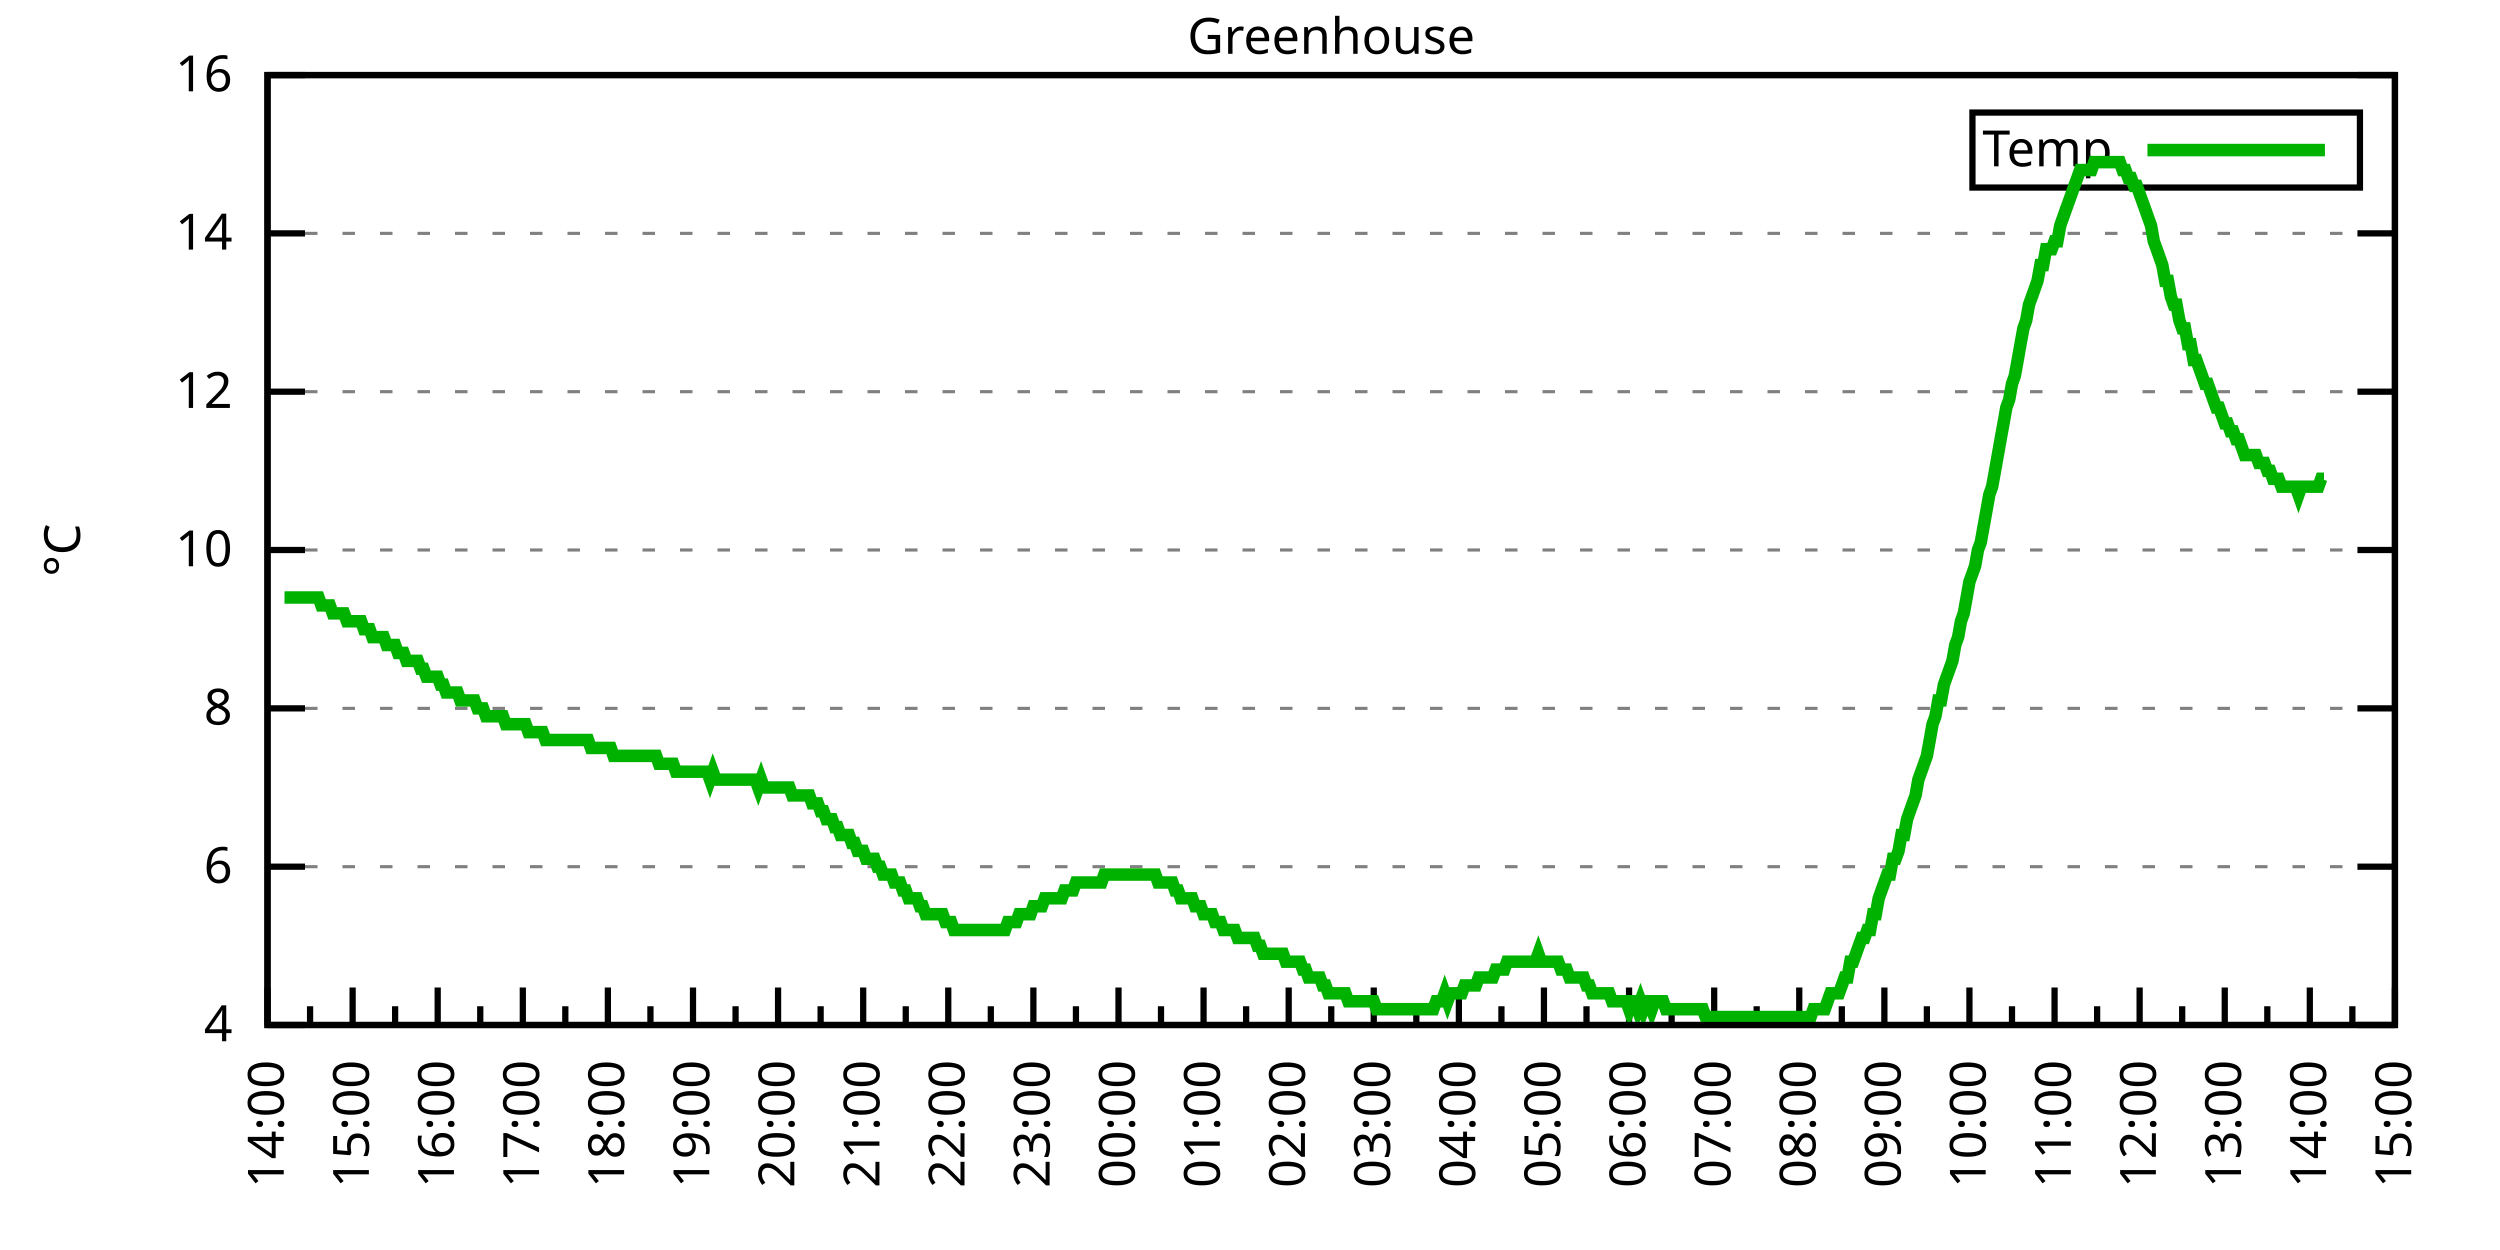
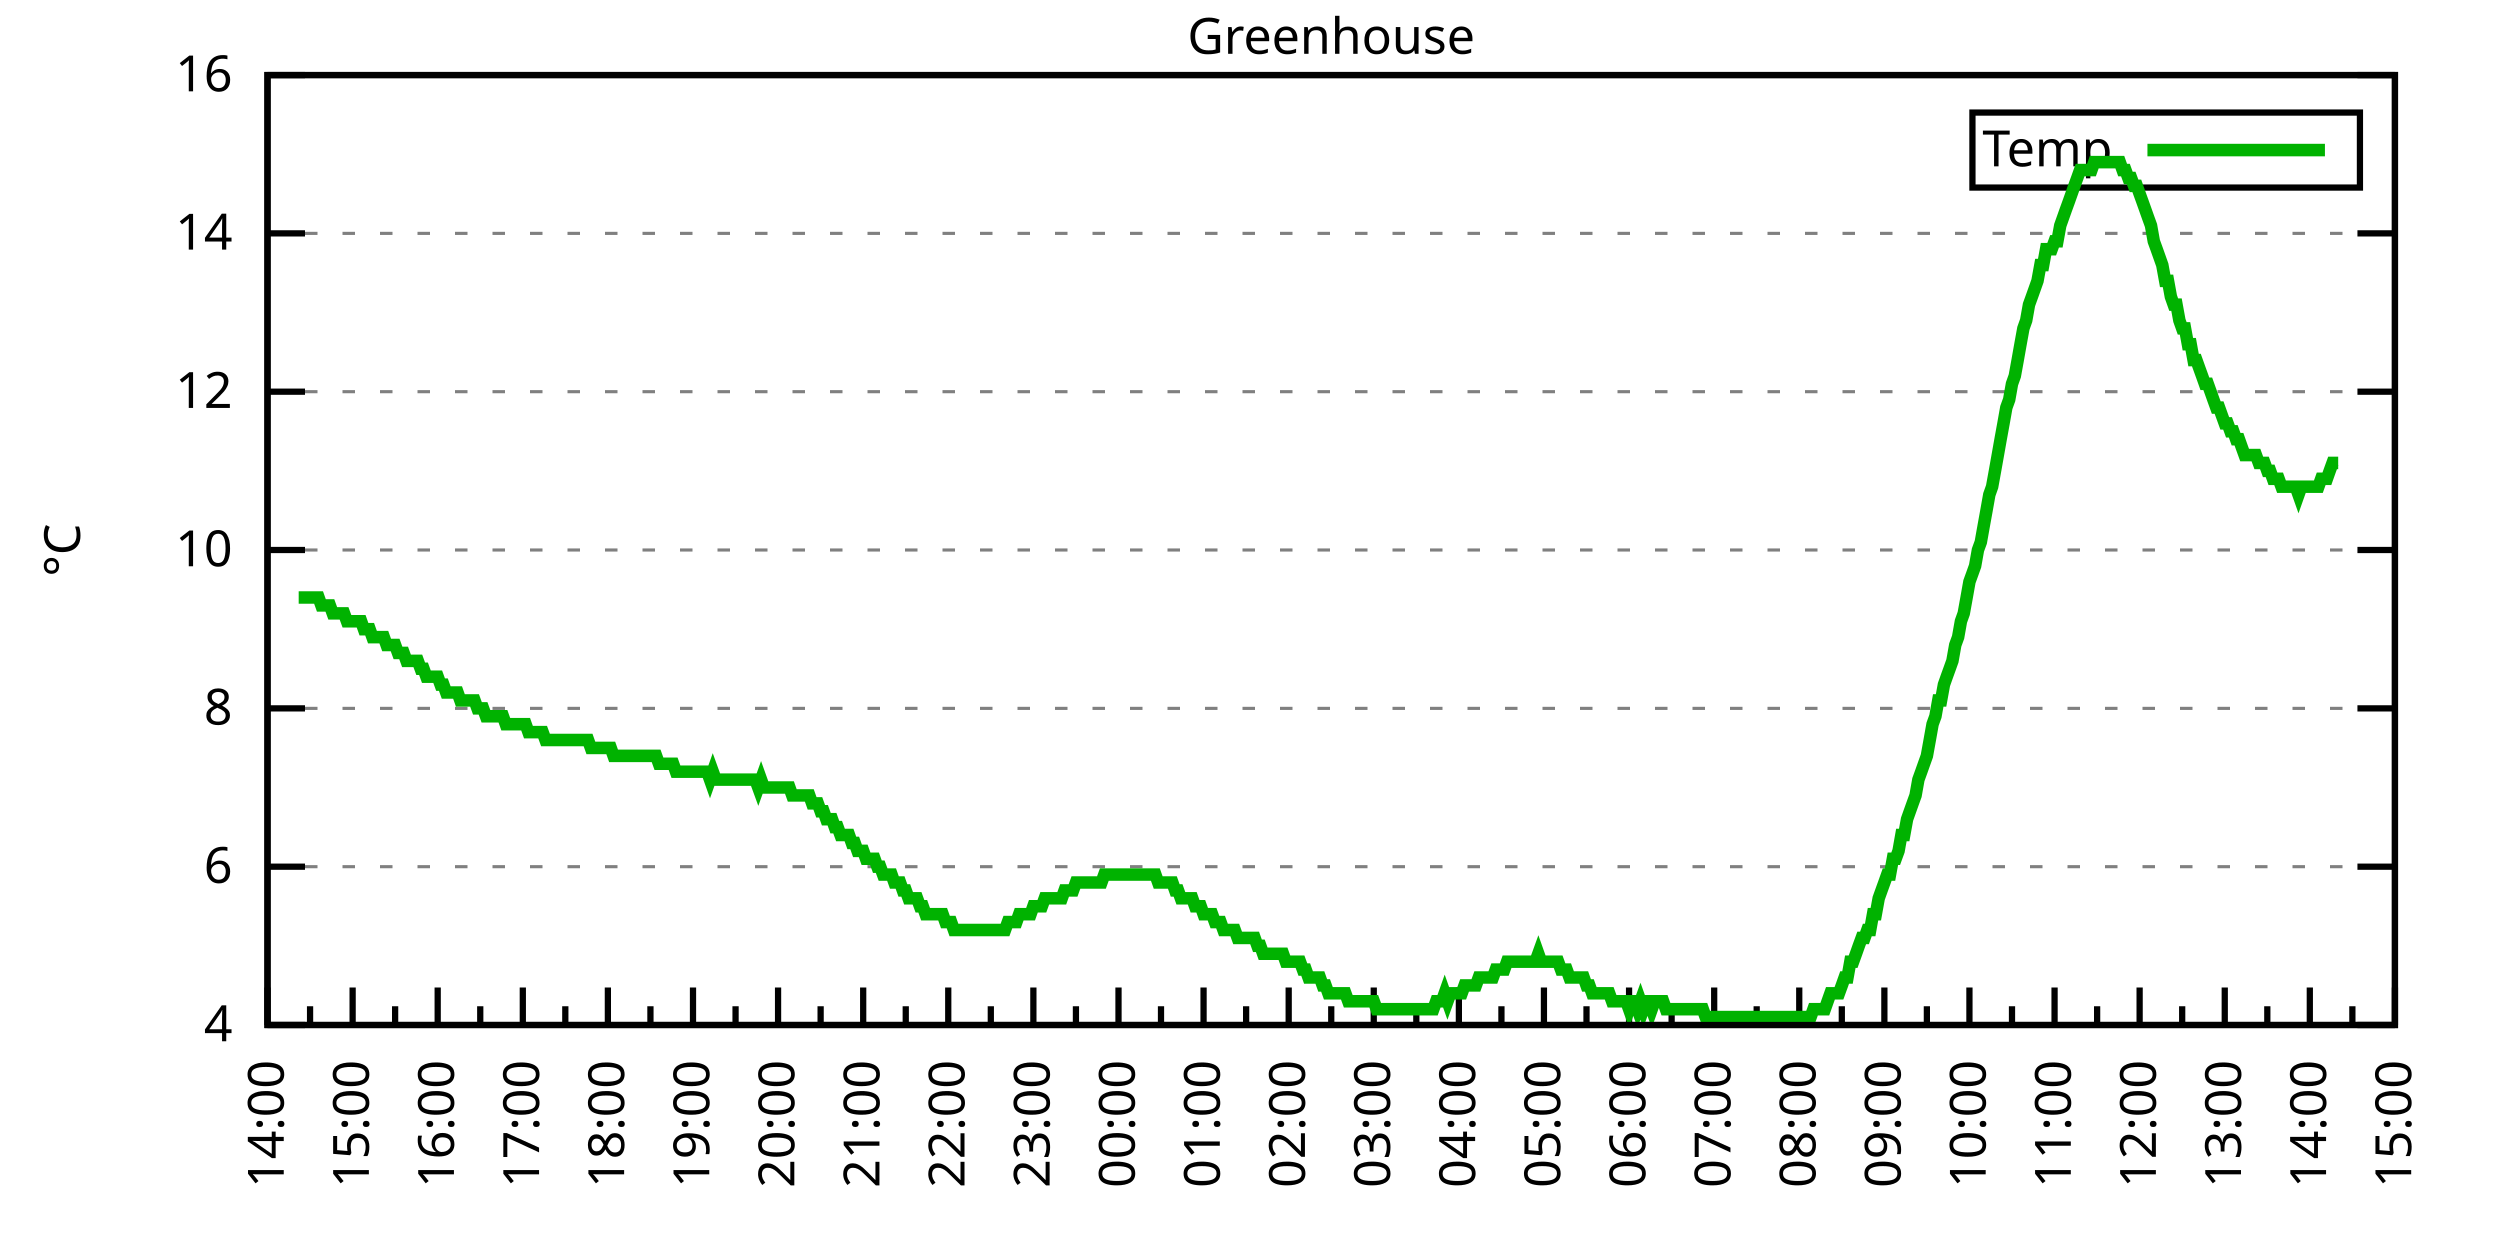
<svg xmlns="http://www.w3.org/2000/svg" xmlns:xlink="http://www.w3.org/1999/xlink" width="400" height="200" viewBox="0 0 400 200">
  <g id="gnuplot_canvas">
    <rect x="0" y="0" width="400" height="200" fill="none" />
    <defs>
      <circle id="gpDot" r="0.5" stroke-width="0.5" stroke="currentColor" />
      <path id="gpPt0" stroke-width="0.333" stroke="currentColor" d="M-1,0 h2 M0,-1 v2" />
      <path id="gpPt1" stroke-width="0.333" stroke="currentColor" d="M-1,-1 L1,1 M1,-1 L-1,1" />
      <path id="gpPt2" stroke-width="0.333" stroke="currentColor" d="M-1,0 L1,0 M0,-1 L0,1 M-1,-1 L1,1 M-1,1 L1,-1" />
      <rect id="gpPt3" stroke-width="0.333" stroke="currentColor" x="-1" y="-1" width="2" height="2" />
      <rect id="gpPt4" stroke-width="0.333" stroke="currentColor" fill="currentColor" x="-1" y="-1" width="2" height="2" />
      <circle id="gpPt5" stroke-width="0.333" stroke="currentColor" cx="0" cy="0" r="1" />
      <use xlink:href="#gpPt5" id="gpPt6" fill="currentColor" stroke="none" />
      <path id="gpPt7" stroke-width="0.333" stroke="currentColor" d="M0,-1.33 L-1.33,0.67 L1.33,0.67 z" />
      <use xlink:href="#gpPt7" id="gpPt8" fill="currentColor" stroke="none" />
      <use xlink:href="#gpPt7" id="gpPt9" stroke="currentColor" transform="rotate(180)" />
      <use xlink:href="#gpPt9" id="gpPt10" fill="currentColor" stroke="none" />
      <use xlink:href="#gpPt3" id="gpPt11" stroke="currentColor" transform="rotate(45)" />
      <use xlink:href="#gpPt11" id="gpPt12" fill="currentColor" stroke="none" />
      <path id="gpPt13" stroke-width="0.333" stroke="currentColor" d="M0,1.330 L1.265,0.411 L0.782,-1.067 L-0.782,-1.076 L-1.265,0.411 z" />
      <use xlink:href="#gpPt13" id="gpPt14" fill="currentColor" stroke="none" />
      <filter id="textbox" filterUnits="objectBoundingBox" x="0" y="0" height="1" width="1">
        <feFlood flood-color="white" flood-opacity="1" result="bgnd" />
        <feComposite in="SourceGraphic" in2="bgnd" operator="atop" />
      </filter>
      <filter id="greybox" filterUnits="objectBoundingBox" x="0" y="0" height="1" width="1">
        <feFlood flood-color="lightgrey" flood-opacity="1" result="grey" />
        <feComposite in="SourceGraphic" in2="grey" operator="atop" />
      </filter>
    </defs>
    <g fill="none" color="white" stroke="currentColor" stroke-width="1.00" stroke-linecap="butt" stroke-linejoin="miter">
</g>
    <g fill="none" color="black" stroke="currentColor" stroke-width="1.00" stroke-linecap="butt" stroke-linejoin="miter">
      <g stroke="none" shape-rendering="crispEdges">
        <polygon fill="rgb(255, 255, 255)" points="42.80,164.00 383.18,164.00 383.18,12.02 42.80,12.02 " />
      </g>
    </g>
    <g fill="none" color="black" stroke="currentColor" stroke-width="1.00" stroke-linecap="butt" stroke-linejoin="miter">
</g>
    <g fill="none" color="black" stroke="black" stroke-width="0.50" stroke-linecap="butt" stroke-linejoin="miter">
</g>
    <g fill="none" color="gray" stroke="currentColor" stroke-width="0.50" stroke-linecap="butt" stroke-linejoin="miter">
      <path stroke="gray" stroke-dasharray="2,4" class="gridline" d="M42.80,164.00 L383.19,164.00  " />
    </g>
    <g fill="none" color="gray" stroke="gray" stroke-width="1.00" stroke-linecap="butt" stroke-linejoin="miter">
</g>
    <g fill="none" color="black" stroke="currentColor" stroke-width="1.00" stroke-linecap="butt" stroke-linejoin="miter">
      <path stroke="black" d="M42.80,164.00 L48.80,164.00 M383.19,164.00 L377.19,164.00  " />
      <g transform="translate(37.20,166.60)" stroke="none" fill="black" font-family="Sans" font-size="8.00" text-anchor="end">
        <text>
          <tspan font-family="Sans"> 4</tspan>
        </text>
      </g>
    </g>
    <g fill="none" color="black" stroke="currentColor" stroke-width="1.00" stroke-linecap="butt" stroke-linejoin="miter">
</g>
    <g fill="none" color="black" stroke="black" stroke-width="0.50" stroke-linecap="butt" stroke-linejoin="miter">
</g>
    <g fill="none" color="gray" stroke="currentColor" stroke-width="0.50" stroke-linecap="butt" stroke-linejoin="miter">
      <path stroke="gray" stroke-dasharray="2,4" class="gridline" d="M42.80,138.67 L383.19,138.67  " />
    </g>
    <g fill="none" color="gray" stroke="gray" stroke-width="1.00" stroke-linecap="butt" stroke-linejoin="miter">
</g>
    <g fill="none" color="black" stroke="currentColor" stroke-width="1.00" stroke-linecap="butt" stroke-linejoin="miter">
      <path stroke="black" d="M42.80,138.67 L48.80,138.67 M383.19,138.67 L377.19,138.67  " />
      <g transform="translate(37.20,141.27)" stroke="none" fill="black" font-family="Sans" font-size="8.00" text-anchor="end">
        <text>
          <tspan font-family="Sans"> 6</tspan>
        </text>
      </g>
    </g>
    <g fill="none" color="black" stroke="currentColor" stroke-width="1.00" stroke-linecap="butt" stroke-linejoin="miter">
</g>
    <g fill="none" color="black" stroke="black" stroke-width="0.50" stroke-linecap="butt" stroke-linejoin="miter">
</g>
    <g fill="none" color="gray" stroke="currentColor" stroke-width="0.50" stroke-linecap="butt" stroke-linejoin="miter">
      <path stroke="gray" stroke-dasharray="2,4" class="gridline" d="M42.80,113.34 L383.19,113.34  " />
    </g>
    <g fill="none" color="gray" stroke="gray" stroke-width="1.00" stroke-linecap="butt" stroke-linejoin="miter">
</g>
    <g fill="none" color="black" stroke="currentColor" stroke-width="1.00" stroke-linecap="butt" stroke-linejoin="miter">
      <path stroke="black" d="M42.80,113.34 L48.80,113.34 M383.19,113.34 L377.19,113.34  " />
      <g transform="translate(37.20,115.94)" stroke="none" fill="black" font-family="Sans" font-size="8.00" text-anchor="end">
        <text>
          <tspan font-family="Sans"> 8</tspan>
        </text>
      </g>
    </g>
    <g fill="none" color="black" stroke="currentColor" stroke-width="1.00" stroke-linecap="butt" stroke-linejoin="miter">
</g>
    <g fill="none" color="black" stroke="black" stroke-width="0.50" stroke-linecap="butt" stroke-linejoin="miter">
</g>
    <g fill="none" color="gray" stroke="currentColor" stroke-width="0.50" stroke-linecap="butt" stroke-linejoin="miter">
      <path stroke="gray" stroke-dasharray="2,4" class="gridline" d="M42.80,88.00 L383.19,88.00  " />
    </g>
    <g fill="none" color="gray" stroke="gray" stroke-width="1.00" stroke-linecap="butt" stroke-linejoin="miter">
</g>
    <g fill="none" color="black" stroke="currentColor" stroke-width="1.00" stroke-linecap="butt" stroke-linejoin="miter">
      <path stroke="black" d="M42.80,88.00 L48.80,88.00 M383.19,88.00 L377.19,88.00  " />
      <g transform="translate(37.20,90.60)" stroke="none" fill="black" font-family="Sans" font-size="8.00" text-anchor="end">
        <text>
          <tspan font-family="Sans"> 10</tspan>
        </text>
      </g>
    </g>
    <g fill="none" color="black" stroke="currentColor" stroke-width="1.00" stroke-linecap="butt" stroke-linejoin="miter">
</g>
    <g fill="none" color="black" stroke="black" stroke-width="0.50" stroke-linecap="butt" stroke-linejoin="miter">
</g>
    <g fill="none" color="gray" stroke="currentColor" stroke-width="0.50" stroke-linecap="butt" stroke-linejoin="miter">
      <path stroke="gray" stroke-dasharray="2,4" class="gridline" d="M42.80,62.67 L383.19,62.67  " />
    </g>
    <g fill="none" color="gray" stroke="gray" stroke-width="1.00" stroke-linecap="butt" stroke-linejoin="miter">
</g>
    <g fill="none" color="black" stroke="currentColor" stroke-width="1.00" stroke-linecap="butt" stroke-linejoin="miter">
      <path stroke="black" d="M42.80,62.67 L48.80,62.67 M383.19,62.67 L377.19,62.67  " />
      <g transform="translate(37.20,65.27)" stroke="none" fill="black" font-family="Sans" font-size="8.00" text-anchor="end">
        <text>
          <tspan font-family="Sans"> 12</tspan>
        </text>
      </g>
    </g>
    <g fill="none" color="black" stroke="currentColor" stroke-width="1.00" stroke-linecap="butt" stroke-linejoin="miter">
</g>
    <g fill="none" color="black" stroke="black" stroke-width="0.50" stroke-linecap="butt" stroke-linejoin="miter">
</g>
    <g fill="none" color="gray" stroke="currentColor" stroke-width="0.50" stroke-linecap="butt" stroke-linejoin="miter">
      <path stroke="gray" stroke-dasharray="2,4" class="gridline" d="M42.80,37.34 L383.19,37.34  " />
    </g>
    <g fill="none" color="gray" stroke="gray" stroke-width="1.00" stroke-linecap="butt" stroke-linejoin="miter">
</g>
    <g fill="none" color="black" stroke="currentColor" stroke-width="1.00" stroke-linecap="butt" stroke-linejoin="miter">
      <path stroke="black" d="M42.80,37.34 L48.80,37.34 M383.19,37.34 L377.19,37.34  " />
      <g transform="translate(37.20,39.94)" stroke="none" fill="black" font-family="Sans" font-size="8.00" text-anchor="end">
        <text>
          <tspan font-family="Sans"> 14</tspan>
        </text>
      </g>
    </g>
    <g fill="none" color="black" stroke="currentColor" stroke-width="1.00" stroke-linecap="butt" stroke-linejoin="miter">
</g>
    <g fill="none" color="black" stroke="black" stroke-width="0.50" stroke-linecap="butt" stroke-linejoin="miter">
</g>
    <g fill="none" color="gray" stroke="currentColor" stroke-width="0.50" stroke-linecap="butt" stroke-linejoin="miter">
      <path stroke="gray" stroke-dasharray="2,4" class="gridline" d="M42.80,12.01 L383.19,12.01  " />
    </g>
    <g fill="none" color="gray" stroke="gray" stroke-width="1.00" stroke-linecap="butt" stroke-linejoin="miter">
</g>
    <g fill="none" color="black" stroke="currentColor" stroke-width="1.00" stroke-linecap="butt" stroke-linejoin="miter">
      <path stroke="black" d="M42.80,12.01 L48.80,12.01 M383.19,12.01 L377.19,12.01  " />
      <g transform="translate(37.20,14.61)" stroke="none" fill="black" font-family="Sans" font-size="8.00" text-anchor="end">
        <text>
          <tspan font-family="Sans"> 16</tspan>
        </text>
      </g>
    </g>
    <g fill="none" color="black" stroke="currentColor" stroke-width="1.00" stroke-linecap="butt" stroke-linejoin="miter">
      <path stroke="black" d="M42.80,164.00 L42.80,158.00  " />
      <g transform="translate(45.40,169.60) rotate(270)" stroke="none" fill="black" font-family="Sans" font-size="8.00" text-anchor="end">
        <text>
          <tspan font-family="Sans">14:00</tspan>
        </text>
      </g>
    </g>
    <g fill="none" color="black" stroke="currentColor" stroke-width="1.00" stroke-linecap="butt" stroke-linejoin="miter">
      <path stroke="black" d="M49.61,164.00 L49.61,161.00 M56.42,164.00 L56.42,158.00  " />
      <g transform="translate(59.02,169.60) rotate(270)" stroke="none" fill="black" font-family="Sans" font-size="8.00" text-anchor="end">
        <text>
          <tspan font-family="Sans">15:00</tspan>
        </text>
      </g>
    </g>
    <g fill="none" color="black" stroke="currentColor" stroke-width="1.00" stroke-linecap="butt" stroke-linejoin="miter">
      <path stroke="black" d="M63.22,164.00 L63.22,161.00 M70.03,164.00 L70.03,158.00  " />
      <g transform="translate(72.63,169.60) rotate(270)" stroke="none" fill="black" font-family="Sans" font-size="8.00" text-anchor="end">
        <text>
          <tspan font-family="Sans">16:00</tspan>
        </text>
      </g>
    </g>
    <g fill="none" color="black" stroke="currentColor" stroke-width="1.00" stroke-linecap="butt" stroke-linejoin="miter">
      <path stroke="black" d="M76.84,164.00 L76.84,161.00 M83.65,164.00 L83.65,158.00  " />
      <g transform="translate(86.25,169.60) rotate(270)" stroke="none" fill="black" font-family="Sans" font-size="8.00" text-anchor="end">
        <text>
          <tspan font-family="Sans">17:00</tspan>
        </text>
      </g>
    </g>
    <g fill="none" color="black" stroke="currentColor" stroke-width="1.00" stroke-linecap="butt" stroke-linejoin="miter">
      <path stroke="black" d="M90.45,164.00 L90.45,161.00 M97.26,164.00 L97.26,158.00  " />
      <g transform="translate(99.86,169.60) rotate(270)" stroke="none" fill="black" font-family="Sans" font-size="8.00" text-anchor="end">
        <text>
          <tspan font-family="Sans">18:00</tspan>
        </text>
      </g>
    </g>
    <g fill="none" color="black" stroke="currentColor" stroke-width="1.00" stroke-linecap="butt" stroke-linejoin="miter">
      <path stroke="black" d="M104.07,164.00 L104.07,161.00 M110.88,164.00 L110.88,158.00  " />
      <g transform="translate(113.48,169.60) rotate(270)" stroke="none" fill="black" font-family="Sans" font-size="8.00" text-anchor="end">
        <text>
          <tspan font-family="Sans">19:00</tspan>
        </text>
      </g>
    </g>
    <g fill="none" color="black" stroke="currentColor" stroke-width="1.00" stroke-linecap="butt" stroke-linejoin="miter">
      <path stroke="black" d="M117.69,164.00 L117.69,161.00 M124.49,164.00 L124.49,158.00  " />
      <g transform="translate(127.09,169.60) rotate(270)" stroke="none" fill="black" font-family="Sans" font-size="8.00" text-anchor="end">
        <text>
          <tspan font-family="Sans">20:00</tspan>
        </text>
      </g>
    </g>
    <g fill="none" color="black" stroke="currentColor" stroke-width="1.00" stroke-linecap="butt" stroke-linejoin="miter">
      <path stroke="black" d="M131.30,164.00 L131.30,161.00 M138.11,164.00 L138.11,158.00  " />
      <g transform="translate(140.71,169.60) rotate(270)" stroke="none" fill="black" font-family="Sans" font-size="8.00" text-anchor="end">
        <text>
          <tspan font-family="Sans">21:00</tspan>
        </text>
      </g>
    </g>
    <g fill="none" color="black" stroke="currentColor" stroke-width="1.00" stroke-linecap="butt" stroke-linejoin="miter">
      <path stroke="black" d="M144.92,164.00 L144.92,161.00 M151.72,164.00 L151.72,158.00  " />
      <g transform="translate(154.32,169.60) rotate(270)" stroke="none" fill="black" font-family="Sans" font-size="8.00" text-anchor="end">
        <text>
          <tspan font-family="Sans">22:00</tspan>
        </text>
      </g>
    </g>
    <g fill="none" color="black" stroke="currentColor" stroke-width="1.00" stroke-linecap="butt" stroke-linejoin="miter">
      <path stroke="black" d="M158.53,164.00 L158.53,161.00 M165.34,164.00 L165.34,158.00  " />
      <g transform="translate(167.94,169.60) rotate(270)" stroke="none" fill="black" font-family="Sans" font-size="8.00" text-anchor="end">
        <text>
          <tspan font-family="Sans">23:00</tspan>
        </text>
      </g>
    </g>
    <g fill="none" color="black" stroke="currentColor" stroke-width="1.00" stroke-linecap="butt" stroke-linejoin="miter">
      <path stroke="black" d="M172.15,164.00 L172.15,161.00 M178.96,164.00 L178.96,158.00  " />
      <g transform="translate(181.56,169.60) rotate(270)" stroke="none" fill="black" font-family="Sans" font-size="8.00" text-anchor="end">
        <text>
          <tspan font-family="Sans">00:00</tspan>
        </text>
      </g>
    </g>
    <g fill="none" color="black" stroke="currentColor" stroke-width="1.00" stroke-linecap="butt" stroke-linejoin="miter">
      <path stroke="black" d="M185.76,164.00 L185.76,161.00 M192.57,164.00 L192.57,158.00  " />
      <g transform="translate(195.17,169.60) rotate(270)" stroke="none" fill="black" font-family="Sans" font-size="8.00" text-anchor="end">
        <text>
          <tspan font-family="Sans">01:00</tspan>
        </text>
      </g>
    </g>
    <g fill="none" color="black" stroke="currentColor" stroke-width="1.00" stroke-linecap="butt" stroke-linejoin="miter">
      <path stroke="black" d="M199.38,164.00 L199.38,161.00 M206.19,164.00 L206.19,158.00  " />
      <g transform="translate(208.79,169.60) rotate(270)" stroke="none" fill="black" font-family="Sans" font-size="8.00" text-anchor="end">
        <text>
          <tspan font-family="Sans">02:00</tspan>
        </text>
      </g>
    </g>
    <g fill="none" color="black" stroke="currentColor" stroke-width="1.00" stroke-linecap="butt" stroke-linejoin="miter">
      <path stroke="black" d="M213.00,164.00 L213.00,161.00 M219.80,164.00 L219.80,158.00  " />
      <g transform="translate(222.40,169.60) rotate(270)" stroke="none" fill="black" font-family="Sans" font-size="8.00" text-anchor="end">
        <text>
          <tspan font-family="Sans">03:00</tspan>
        </text>
      </g>
    </g>
    <g fill="none" color="black" stroke="currentColor" stroke-width="1.00" stroke-linecap="butt" stroke-linejoin="miter">
      <path stroke="black" d="M226.61,164.00 L226.61,161.00 M233.42,164.00 L233.42,158.00  " />
      <g transform="translate(236.02,169.60) rotate(270)" stroke="none" fill="black" font-family="Sans" font-size="8.00" text-anchor="end">
        <text>
          <tspan font-family="Sans">04:00</tspan>
        </text>
      </g>
    </g>
    <g fill="none" color="black" stroke="currentColor" stroke-width="1.00" stroke-linecap="butt" stroke-linejoin="miter">
      <path stroke="black" d="M240.23,164.00 L240.23,161.00 M247.03,164.00 L247.03,158.00  " />
      <g transform="translate(249.63,169.60) rotate(270)" stroke="none" fill="black" font-family="Sans" font-size="8.00" text-anchor="end">
        <text>
          <tspan font-family="Sans">05:00</tspan>
        </text>
      </g>
    </g>
    <g fill="none" color="black" stroke="currentColor" stroke-width="1.00" stroke-linecap="butt" stroke-linejoin="miter">
      <path stroke="black" d="M253.84,164.00 L253.84,161.00 M260.65,164.00 L260.65,158.00  " />
      <g transform="translate(263.25,169.60) rotate(270)" stroke="none" fill="black" font-family="Sans" font-size="8.00" text-anchor="end">
        <text>
          <tspan font-family="Sans">06:00</tspan>
        </text>
      </g>
    </g>
    <g fill="none" color="black" stroke="currentColor" stroke-width="1.00" stroke-linecap="butt" stroke-linejoin="miter">
      <path stroke="black" d="M267.46,164.00 L267.46,161.00 M274.27,164.00 L274.27,158.00  " />
      <g transform="translate(276.87,169.60) rotate(270)" stroke="none" fill="black" font-family="Sans" font-size="8.00" text-anchor="end">
        <text>
          <tspan font-family="Sans">07:00</tspan>
        </text>
      </g>
    </g>
    <g fill="none" color="black" stroke="currentColor" stroke-width="1.00" stroke-linecap="butt" stroke-linejoin="miter">
      <path stroke="black" d="M281.07,164.00 L281.07,161.00 M287.88,164.00 L287.88,158.00  " />
      <g transform="translate(290.48,169.60) rotate(270)" stroke="none" fill="black" font-family="Sans" font-size="8.00" text-anchor="end">
        <text>
          <tspan font-family="Sans">08:00</tspan>
        </text>
      </g>
    </g>
    <g fill="none" color="black" stroke="currentColor" stroke-width="1.00" stroke-linecap="butt" stroke-linejoin="miter">
      <path stroke="black" d="M294.69,164.00 L294.69,161.00 M301.50,164.00 L301.50,158.00  " />
      <g transform="translate(304.10,169.60) rotate(270)" stroke="none" fill="black" font-family="Sans" font-size="8.00" text-anchor="end">
        <text>
          <tspan font-family="Sans">09:00</tspan>
        </text>
      </g>
    </g>
    <g fill="none" color="black" stroke="currentColor" stroke-width="1.00" stroke-linecap="butt" stroke-linejoin="miter">
      <path stroke="black" d="M308.30,164.00 L308.30,161.00 M315.11,164.00 L315.11,158.00  " />
      <g transform="translate(317.71,169.60) rotate(270)" stroke="none" fill="black" font-family="Sans" font-size="8.00" text-anchor="end">
        <text>
          <tspan font-family="Sans">10:00</tspan>
        </text>
      </g>
    </g>
    <g fill="none" color="black" stroke="currentColor" stroke-width="1.00" stroke-linecap="butt" stroke-linejoin="miter">
      <path stroke="black" d="M321.92,164.00 L321.92,161.00 M328.73,164.00 L328.73,158.00  " />
      <g transform="translate(331.33,169.60) rotate(270)" stroke="none" fill="black" font-family="Sans" font-size="8.00" text-anchor="end">
        <text>
          <tspan font-family="Sans">11:00</tspan>
        </text>
      </g>
    </g>
    <g fill="none" color="black" stroke="currentColor" stroke-width="1.00" stroke-linecap="butt" stroke-linejoin="miter">
      <path stroke="black" d="M335.54,164.00 L335.54,161.00 M342.34,164.00 L342.34,158.00  " />
      <g transform="translate(344.94,169.60) rotate(270)" stroke="none" fill="black" font-family="Sans" font-size="8.00" text-anchor="end">
        <text>
          <tspan font-family="Sans">12:00</tspan>
        </text>
      </g>
    </g>
    <g fill="none" color="black" stroke="currentColor" stroke-width="1.00" stroke-linecap="butt" stroke-linejoin="miter">
      <path stroke="black" d="M349.15,164.00 L349.15,161.00 M355.96,164.00 L355.96,158.00  " />
      <g transform="translate(358.56,169.60) rotate(270)" stroke="none" fill="black" font-family="Sans" font-size="8.00" text-anchor="end">
        <text>
          <tspan font-family="Sans">13:00</tspan>
        </text>
      </g>
    </g>
    <g fill="none" color="black" stroke="currentColor" stroke-width="1.00" stroke-linecap="butt" stroke-linejoin="miter">
      <path stroke="black" d="M362.77,164.00 L362.77,161.00 M369.57,164.00 L369.57,158.00  " />
      <g transform="translate(372.17,169.60) rotate(270)" stroke="none" fill="black" font-family="Sans" font-size="8.00" text-anchor="end">
        <text>
          <tspan font-family="Sans">14:00</tspan>
        </text>
      </g>
    </g>
    <g fill="none" color="black" stroke="currentColor" stroke-width="1.00" stroke-linecap="butt" stroke-linejoin="miter">
      <path stroke="black" d="M376.38,164.00 L376.38,161.00 M383.19,164.00 L383.19,158.00  " />
      <g transform="translate(385.79,169.60) rotate(270)" stroke="none" fill="black" font-family="Sans" font-size="8.00" text-anchor="end">
        <text>
          <tspan font-family="Sans">15:00</tspan>
        </text>
      </g>
    </g>
    <g fill="none" color="black" stroke="currentColor" stroke-width="1.00" stroke-linecap="butt" stroke-linejoin="miter">
</g>
    <g fill="none" color="black" stroke="currentColor" stroke-width="1.00" stroke-linecap="butt" stroke-linejoin="miter">
      <path stroke="black" d="M42.80,12.01 L42.80,164.00 L383.19,164.00 L383.19,12.01 L42.80,12.01 Z  " />
    </g>
    <g fill="none" color="black" stroke="currentColor" stroke-width="1.00" stroke-linecap="butt" stroke-linejoin="miter">
      <g transform="translate(12.80,88.01) rotate(270)" stroke="none" fill="black" font-family="Sans" font-size="8.00" text-anchor="middle">
        <text>
          <tspan font-family="Sans">°C</tspan>
        </text>
      </g>
    </g>
    <g fill="none" color="black" stroke="currentColor" stroke-width="1.00" stroke-linecap="butt" stroke-linejoin="miter">
</g>
    <g fill="none" color="black" stroke="currentColor" stroke-width="1.00" stroke-linecap="butt" stroke-linejoin="miter">
      <path stroke="black" d="M315.59,30.01 L315.59,18.01 L377.59,18.01 L377.59,30.01 L315.59,30.01 Z  " />
    </g>
    <g id="Greenhouse_plot_1">
      <g fill="none" color="white" stroke="black" stroke-width="2.00" stroke-linecap="butt" stroke-linejoin="miter">
</g>
      <g fill="none" color="black" stroke="currentColor" stroke-width="2.00" stroke-linecap="butt" stroke-linejoin="miter">
        <g transform="translate(337.99,26.61)" stroke="none" fill="black" font-family="Sans" font-size="8.00" text-anchor="end">
          <text>
            <tspan font-family="Sans">Temp</tspan>
          </text>
        </g>
      </g>
      <g fill="none" color="black" stroke="currentColor" stroke-width="2.00" stroke-linecap="butt" stroke-linejoin="miter">
-         <path stroke="rgb(  0, 178,   0)" d="M343.59,24.01 L371.99,24.01 M45.52,95.60 L45.98,95.60 L46.43,95.60 L46.88,95.60 L47.34,95.60 L47.79,95.60   L48.25,95.60 L48.70,95.60 L49.15,95.60 L49.61,95.60 L50.06,95.60 L50.52,95.60 L50.97,95.60 L51.42,96.87   L51.88,96.87 L52.33,96.87 L52.78,96.87 L53.24,98.14 L53.69,98.14 L54.15,98.14 L54.60,98.14 L55.05,98.14   L55.51,99.40 L55.96,99.40 L56.42,99.40 L56.87,99.40 L57.32,99.40 L57.78,99.40 L58.23,100.67 L58.68,100.67   L59.14,100.67 L59.59,101.94 L60.05,101.94 L60.50,101.94 L60.95,101.94 L61.41,101.94 L61.86,103.20 L62.32,103.20   L62.77,103.20 L63.22,103.20 L63.68,104.47 L64.13,104.47 L64.58,104.47 L65.04,105.74 L65.49,105.74 L65.95,105.74   L66.40,105.74 L66.85,105.74 L67.31,107.00 L67.76,107.00 L68.22,108.27 L68.67,108.27 L69.12,108.27 L69.58,108.27   L70.03,108.27 L70.49,109.54 L70.94,109.54 L71.39,110.80 L71.85,110.80 L72.30,110.80 L72.75,110.80 L73.21,110.80   L73.66,112.07 L74.12,112.07 L74.57,112.07 L75.02,112.07 L75.48,112.07 L75.93,112.07 L76.39,113.34 L76.84,113.34   L77.29,113.34 L77.75,114.60 L78.20,114.60 L78.65,114.60 L79.11,114.60 L79.56,114.60 L80.02,114.60 L80.47,114.60   L80.92,115.87 L81.38,115.87 L81.83,115.87 L82.29,115.87 L82.74,115.87 L83.19,115.87 L83.65,115.87 L84.10,115.87   L84.55,117.14 L85.01,117.14 L85.46,117.14 L85.92,117.14 L86.37,117.14 L86.82,117.14 L87.28,118.40 L87.73,118.40   L88.19,118.40 L88.64,118.40 L89.09,118.40 L89.55,118.40 L90.00,118.40 L90.45,118.40 L90.91,118.40 L91.36,118.40   L91.82,118.40 L92.27,118.40 L92.72,118.40 L93.18,118.40 L93.63,118.40 L94.09,118.40 L94.54,119.67 L94.99,119.67   L95.45,119.67 L95.90,119.67 L96.35,119.67 L96.81,119.67 L97.26,119.67 L97.72,119.67 L98.17,120.94 L98.62,120.94   L99.08,120.94 L99.53,120.94 L99.99,120.94 L100.44,120.94 L100.89,120.94 L101.35,120.94 L101.80,120.94 L102.25,120.94   L102.71,120.94 L103.16,120.94 L103.62,120.94 L104.07,120.94 L104.52,120.94 L104.98,120.94 L105.43,122.20 L105.89,122.20   L106.34,122.20 L106.79,122.20 L107.25,122.20 L107.70,122.20 L108.15,123.47 L108.61,123.47 L109.06,123.47 L109.52,123.47   L109.97,123.47 L110.42,123.47 L110.88,123.47 L111.33,123.47 L111.79,123.47 L112.24,123.47 L112.69,123.47 L113.15,123.47   L113.60,124.74 L114.05,123.47 L114.51,124.74 L114.96,124.74 L115.42,124.74 L115.87,124.74 L116.32,124.74 L116.78,124.74   L117.23,124.74 L117.69,124.74 L118.14,124.74 L118.59,124.74 L119.05,124.74 L119.50,124.74 L119.96,124.74 L120.41,124.74   L120.86,124.74 L121.32,126.00 L121.77,124.74 L122.22,126.00 L122.68,126.00 L123.13,126.00 L123.59,126.00 L124.04,126.00   L124.49,126.00 L124.95,126.00 L125.40,126.00 L125.86,126.00 L126.31,126.00 L126.76,127.27 L127.22,127.27 L127.67,127.27   L128.12,127.27 L128.58,127.27 L129.03,127.27 L129.49,127.27 L129.94,128.54 L130.39,128.54 L130.85,128.54 L131.30,129.80   L131.76,129.80 L132.21,131.07 L132.66,131.07 L133.12,131.07 L133.57,132.34 L134.02,132.34 L134.48,133.60 L134.93,133.60   L135.39,133.60 L135.84,133.60 L136.29,134.87 L136.75,134.87 L137.20,136.14 L137.66,136.14 L138.11,136.14 L138.56,137.40   L139.02,137.40 L139.47,137.40 L139.92,137.40 L140.38,138.67 L140.83,138.67 L141.29,139.93 L141.74,139.93 L142.19,139.93   L142.65,139.93 L143.10,141.20 L143.56,141.20 L144.01,141.20 L144.46,142.47 L144.92,142.47 L145.37,143.73 L145.82,143.73   L146.28,143.73 L146.73,143.73 L147.19,145.00 L147.64,145.00 L148.09,146.27 L148.55,146.27 L149.00,146.27 L149.46,146.27   L149.91,146.27 L150.36,146.27 L150.82,146.27 L151.27,147.53 L151.72,147.53 L152.18,147.53 L152.63,148.80 L153.09,148.80   L153.54,148.80 L153.99,148.80 L154.45,148.80 L154.90,148.80 L155.36,148.80 L155.81,148.80 L156.26,148.80 L156.72,148.80   L157.17,148.80 L157.62,148.80 L158.08,148.80 L158.53,148.80 L158.99,148.80 L159.44,148.80 L159.89,148.80 L160.35,148.80   L160.80,148.80 L161.26,147.53 L161.71,147.53 L162.16,147.53 L162.62,147.53 L163.07,146.27 L163.52,146.27 L163.98,146.27   L164.43,146.27 L164.89,146.27 L165.34,145.00 L165.79,145.00 L166.25,145.00 L166.70,145.00 L167.16,143.73 L167.61,143.73   L168.06,143.73 L168.52,143.73 L168.97,143.73 L169.43,143.73 L169.88,143.73 L170.33,142.47 L170.79,142.47 L171.24,142.47   L171.69,142.47 L172.15,141.20 L172.60,141.20 L173.06,141.20 L173.51,141.20 L173.96,141.20 L174.42,141.20 L174.87,141.20   L175.33,141.20 L175.78,141.20 L176.23,141.20 L176.69,139.93 L177.14,139.93 L177.59,139.93 L178.05,139.93 L178.50,139.93   L178.96,139.93 L179.41,139.93 L179.86,139.93 L180.32,139.93 L180.77,139.93 L181.23,139.93 L181.68,139.93 L182.13,139.93   L182.59,139.93 L183.04,139.93 L183.49,139.93 L183.95,139.93 L184.40,139.93 L184.86,139.93 L185.31,141.20 L185.76,141.20   L186.22,141.20 L186.67,141.20 L187.13,141.20 L187.58,141.20 L188.03,142.47 L188.49,142.47 L188.94,143.73 L189.39,143.73   L189.85,143.73 L190.30,143.73 L190.76,143.73 L191.21,145.00 L191.66,145.00 L192.12,145.00 L192.57,146.27 L193.03,146.27   L193.48,146.27 L193.93,146.27 L194.39,147.53 L194.84,147.53 L195.29,147.53 L195.75,148.80 L196.20,148.80 L196.66,148.80   L197.11,148.80 L197.56,148.80 L198.02,150.07 L198.47,150.07 L198.93,150.07 L199.38,150.07 L199.83,150.07 L200.29,150.07   L200.74,150.07 L201.19,151.33 L201.65,151.33 L202.10,152.60 L202.56,152.60 L203.01,152.60 L203.46,152.60 L203.92,152.60   L204.37,152.60 L204.83,152.60 L205.28,152.60 L205.73,153.87 L206.19,153.87 L206.64,153.87 L207.09,153.87 L207.55,153.87   L208.00,153.87 L208.46,155.13 L208.91,155.13 L209.36,156.40 L209.82,156.40 L210.27,156.40 L210.73,156.40 L211.18,156.40   L211.63,157.67 L212.09,157.67 L212.54,158.93 L213.00,158.93 L213.45,158.93 L213.90,158.93 L214.36,158.93 L214.81,158.93   L215.26,158.93 L215.72,160.20 L216.17,160.20 L216.63,160.20 L217.08,160.20 L217.53,160.20 L217.99,160.20 L218.44,160.20   L218.90,160.20 L219.35,160.20 L219.80,160.20 L220.26,161.47 L220.71,161.47 L221.16,161.47 L221.62,161.47 L222.07,161.47   L222.53,161.47 L222.98,161.47 L223.43,161.47 L223.89,161.47 L224.34,161.47 L224.80,161.47 L225.25,161.47 L225.70,161.47   L226.16,161.47 L226.61,161.47 L227.06,161.47 L227.52,161.47 L227.97,161.47 L228.43,161.47 L228.88,161.47 L229.33,161.47   L229.79,160.20 L230.24,160.20 L230.70,160.20 L231.15,158.93 L231.60,160.20 L232.06,158.93 L232.51,158.93 L232.96,158.93   L233.42,158.93 L233.87,158.93 L234.33,157.67 L234.78,157.67 L235.23,157.67 L235.69,157.67 L236.14,157.67 L236.60,156.40   L237.05,156.40 L237.50,156.40 L237.96,156.40 L238.41,156.40 L238.86,156.40 L239.32,155.13 L239.77,155.13 L240.23,155.13   L240.68,155.13 L241.13,153.87 L241.59,153.87 L242.04,153.87 L242.50,153.87 L242.95,153.87 L243.40,153.87 L243.86,153.87   L244.31,153.87 L244.76,153.87 L245.22,153.87 L245.67,153.87 L246.13,152.60 L246.58,153.87 L247.03,153.87 L247.49,153.87   L247.94,153.87 L248.40,153.87 L248.85,153.87 L249.30,153.87 L249.76,155.13 L250.21,155.13 L250.66,155.13 L251.12,156.40   L251.57,156.40 L252.03,156.40 L252.48,156.40 L252.93,156.40 L253.39,156.40 L253.84,157.67 L254.30,157.67 L254.75,158.93   L255.20,158.93 L255.66,158.93 L256.11,158.93 L256.56,158.93 L257.02,158.93 L257.47,158.93 L257.93,160.20 L258.38,160.20   L258.83,160.20 L259.29,160.20 L259.74,160.20 L260.20,160.20 L260.65,161.47 L261.10,160.20 L261.56,160.20 L262.01,161.47   L262.47,160.20 L262.92,161.47 L263.37,160.20 L263.83,160.20 L264.28,161.47 L264.73,160.20 L265.19,160.20 L265.64,160.20   L266.10,160.20 L266.55,161.47 L267.00,161.47 L267.46,161.47 L267.91,161.47 L268.37,161.47 L268.82,161.47 L269.27,161.47   L269.73,161.47 L270.18,161.47 L270.63,161.47 L271.09,161.47 L271.54,161.47 L272.00,161.47 L272.45,161.47 L272.90,162.73   L273.36,162.73 L273.81,162.73 L274.27,162.73 L274.72,162.73 L275.17,162.73 L275.63,162.73 L276.08,162.73 L276.53,162.73   L276.99,162.73 L277.44,162.73 L277.90,162.73 L278.35,162.73 L278.80,162.73 L279.26,162.73 L279.71,162.73 L280.17,162.73   L280.62,162.73 L281.07,162.73 L281.53,162.73 L281.98,162.73 L282.43,162.73 L282.89,162.73 L283.34,162.73 L283.80,162.73   L284.25,162.73 L284.70,162.73 L285.16,162.73 L285.61,162.73 L286.07,162.73 L286.52,162.73 L286.97,162.73 L287.43,162.73   L287.88,162.73 L288.33,162.73 L288.79,162.73 L289.24,162.73 L289.70,162.73 L290.15,161.47 L290.60,161.47 L291.06,161.47   L291.51,161.47 L291.97,161.47 L292.42,160.20 L292.87,158.93 L293.33,158.93 L293.78,158.93 L294.23,158.93 L294.69,157.67   L295.14,156.40 L295.60,156.40 L296.05,153.87 L296.50,153.87 L296.96,152.60 L297.41,151.33 L297.87,150.07 L298.32,150.07   L298.77,148.80 L299.23,148.80 L299.68,146.27 L300.13,146.27 L300.59,143.73 L301.04,142.47 L301.50,141.20 L301.95,139.93   L302.40,139.93 L302.86,137.40 L303.31,137.40 L303.77,136.14 L304.22,133.60 L304.67,133.60 L305.13,131.07 L305.58,129.80   L306.03,128.54 L306.49,127.27 L306.94,124.74 L307.40,123.47 L307.85,122.20 L308.30,120.94 L308.76,118.40 L309.21,115.87   L309.67,114.60 L310.12,112.07 L310.57,112.07 L311.03,109.54 L311.48,108.27 L311.94,107.00 L312.39,105.74 L312.84,103.20   L313.30,101.94 L313.75,99.40 L314.20,98.14 L314.66,95.60 L315.11,93.07 L315.57,91.80 L316.02,90.54 L316.47,88.00   L316.93,86.74 L317.38,84.21 L317.84,81.67 L318.29,79.14 L318.74,77.87 L319.20,75.34 L319.65,72.81 L320.10,70.27   L320.56,67.74 L321.01,65.21 L321.47,63.94 L321.92,61.41 L322.37,60.14 L322.83,57.61 L323.28,55.07 L323.74,52.54   L324.19,51.27 L324.64,48.74 L325.10,47.47 L325.55,46.21 L326.00,44.94 L326.46,42.41 L326.91,42.41 L327.37,39.87   L327.82,39.87 L328.27,39.87 L328.73,38.61 L329.18,38.61 L329.64,36.08 L330.09,34.81 L330.54,33.54 L331.00,32.28   L331.45,31.01 L331.90,29.74 L332.36,28.48 L332.81,27.21 L333.27,27.21 L333.72,27.21 L334.17,27.21 L334.63,27.21   L335.08,25.94 L335.54,25.94 L335.99,25.94 L336.44,25.94 L336.90,25.94 L337.35,25.94 L337.80,25.94 L338.26,25.94   L338.71,25.94 L339.17,25.94 L339.62,27.21 L340.07,27.21 L340.53,28.48 L340.98,28.48 L341.44,29.74 L341.89,29.74   L342.34,31.01 L342.80,32.28 L343.25,33.54 L343.70,34.81 L344.16,36.08 L344.61,38.61 L345.07,39.87 L345.52,41.14   L345.97,42.41 L346.43,44.94 L346.88,44.94 L347.34,47.47 L347.79,48.74 L348.24,48.74 L348.70,51.27 L349.15,52.54   L349.60,52.54 L350.06,55.07 L350.51,55.07 L350.97,57.61 L351.42,57.61 L351.87,58.87 L352.33,60.14 L352.78,61.41   L353.24,61.41 L353.69,62.67 L354.14,63.94 L354.60,65.21 L355.05,65.21 L355.50,66.47 L355.96,67.74 L356.41,67.74   L356.87,69.01 L357.32,69.01 L357.77,70.27 L358.23,70.27 L358.68,71.54 L359.14,72.81 L359.59,72.81 L360.04,72.81   L360.50,72.81 L360.95,72.81 L361.41,74.07 L361.86,74.07 L362.31,74.07 L362.77,75.34 L363.22,75.34 L363.67,76.61   L364.13,76.61 L364.58,76.61 L365.04,77.87 L365.49,77.87 L365.94,77.87 L366.40,77.87 L366.85,77.87 L367.31,77.87   L367.76,79.14 L368.21,77.87 L368.67,77.87 L369.12,77.87 L369.57,77.87 L370.03,77.87 L370.48,77.87 L370.94,77.87   L371.39,76.61 L371.84,76.61  " />
+         <path stroke="rgb(  0, 178,   0)" d="M343.59,24.01 L371.99,24.01 M47.79,95.60 L48.25,95.60 L48.70,95.60 L49.15,95.60 L49.61,95.60 L50.06,95.60   L50.52,95.60 L50.97,95.60 L51.42,96.87 L51.88,96.87 L52.33,96.87 L52.78,96.87 L53.24,98.14 L53.69,98.14   L54.15,98.14 L54.60,98.14 L55.05,98.14 L55.51,99.40 L55.96,99.40 L56.42,99.40 L56.87,99.40 L57.32,99.40   L57.78,99.40 L58.23,100.67 L58.68,100.67 L59.14,100.67 L59.59,101.94 L60.05,101.94 L60.50,101.94 L60.95,101.94   L61.41,101.94 L61.86,103.20 L62.32,103.20 L62.77,103.20 L63.22,103.20 L63.68,104.47 L64.13,104.47 L64.58,104.47   L65.04,105.74 L65.49,105.74 L65.95,105.74 L66.40,105.74 L66.85,105.74 L67.31,107.00 L67.76,107.00 L68.22,108.27   L68.67,108.27 L69.12,108.27 L69.58,108.27 L70.03,108.27 L70.49,109.54 L70.94,109.54 L71.39,110.80 L71.85,110.80   L72.30,110.80 L72.75,110.80 L73.21,110.80 L73.66,112.07 L74.12,112.07 L74.57,112.07 L75.02,112.07 L75.48,112.07   L75.93,112.07 L76.39,113.34 L76.84,113.34 L77.29,113.34 L77.75,114.60 L78.20,114.60 L78.65,114.60 L79.11,114.60   L79.56,114.60 L80.02,114.60 L80.47,114.60 L80.92,115.87 L81.38,115.87 L81.83,115.87 L82.29,115.87 L82.74,115.87   L83.19,115.87 L83.65,115.87 L84.10,115.87 L84.55,117.14 L85.01,117.14 L85.46,117.14 L85.92,117.14 L86.37,117.14   L86.82,117.14 L87.28,118.40 L87.73,118.40 L88.19,118.40 L88.64,118.40 L89.09,118.40 L89.55,118.40 L90.00,118.40   L90.45,118.40 L90.91,118.40 L91.36,118.40 L91.82,118.40 L92.27,118.40 L92.72,118.40 L93.18,118.40 L93.63,118.40   L94.09,118.40 L94.54,119.67 L94.99,119.67 L95.45,119.67 L95.90,119.67 L96.35,119.67 L96.81,119.67 L97.26,119.67   L97.72,119.67 L98.17,120.94 L98.62,120.94 L99.08,120.94 L99.53,120.94 L99.99,120.94 L100.44,120.94 L100.89,120.94   L101.35,120.94 L101.80,120.94 L102.25,120.94 L102.71,120.94 L103.16,120.94 L103.62,120.94 L104.07,120.94 L104.52,120.94   L104.98,120.94 L105.43,122.20 L105.89,122.20 L106.34,122.20 L106.79,122.20 L107.25,122.20 L107.70,122.20 L108.15,123.47   L108.61,123.47 L109.06,123.47 L109.52,123.47 L109.97,123.47 L110.42,123.47 L110.88,123.47 L111.33,123.47 L111.79,123.47   L112.24,123.47 L112.69,123.47 L113.15,123.47 L113.60,124.74 L114.05,123.47 L114.51,124.74 L114.96,124.74 L115.42,124.74   L115.87,124.74 L116.32,124.74 L116.78,124.74 L117.23,124.74 L117.69,124.74 L118.14,124.74 L118.59,124.74 L119.05,124.74   L119.50,124.74 L119.96,124.74 L120.41,124.74 L120.86,124.74 L121.32,126.00 L121.77,124.74 L122.22,126.00 L122.68,126.00   L123.13,126.00 L123.59,126.00 L124.04,126.00 L124.49,126.00 L124.95,126.00 L125.40,126.00 L125.86,126.00 L126.31,126.00   L126.76,127.27 L127.22,127.27 L127.67,127.27 L128.12,127.27 L128.58,127.27 L129.03,127.27 L129.49,127.27 L129.94,128.54   L130.39,128.54 L130.85,128.54 L131.30,129.80 L131.76,129.80 L132.21,131.07 L132.66,131.07 L133.12,131.07 L133.57,132.34   L134.02,132.34 L134.48,133.60 L134.93,133.60 L135.39,133.60 L135.84,133.60 L136.29,134.87 L136.75,134.87 L137.20,136.14   L137.66,136.14 L138.11,136.14 L138.56,137.40 L139.02,137.40 L139.47,137.40 L139.92,137.40 L140.38,138.67 L140.83,138.67   L141.29,139.93 L141.74,139.93 L142.19,139.93 L142.65,139.93 L143.10,141.20 L143.56,141.20 L144.01,141.20 L144.46,142.47   L144.92,142.47 L145.37,143.73 L145.82,143.73 L146.28,143.73 L146.73,143.73 L147.19,145.00 L147.64,145.00 L148.09,146.27   L148.55,146.27 L149.00,146.27 L149.46,146.27 L149.91,146.27 L150.36,146.27 L150.82,146.27 L151.27,147.53 L151.72,147.53   L152.18,147.53 L152.63,148.80 L153.09,148.80 L153.54,148.80 L153.99,148.80 L154.45,148.80 L154.90,148.80 L155.36,148.80   L155.81,148.80 L156.26,148.80 L156.72,148.80 L157.17,148.80 L157.62,148.80 L158.08,148.80 L158.53,148.80 L158.99,148.80   L159.44,148.80 L159.89,148.80 L160.35,148.80 L160.80,148.80 L161.26,147.53 L161.71,147.53 L162.16,147.53 L162.62,147.53   L163.07,146.27 L163.52,146.27 L163.98,146.27 L164.43,146.27 L164.89,146.27 L165.34,145.00 L165.79,145.00 L166.25,145.00   L166.70,145.00 L167.16,143.73 L167.61,143.73 L168.06,143.73 L168.52,143.73 L168.97,143.73 L169.43,143.73 L169.88,143.73   L170.33,142.47 L170.79,142.47 L171.24,142.47 L171.69,142.47 L172.15,141.20 L172.60,141.20 L173.06,141.20 L173.51,141.20   L173.96,141.20 L174.42,141.20 L174.87,141.20 L175.33,141.20 L175.78,141.20 L176.23,141.20 L176.69,139.93 L177.14,139.93   L177.59,139.93 L178.05,139.93 L178.50,139.93 L178.96,139.93 L179.41,139.93 L179.86,139.93 L180.32,139.93 L180.77,139.93   L181.23,139.93 L181.68,139.93 L182.13,139.93 L182.59,139.93 L183.04,139.93 L183.49,139.93 L183.95,139.93 L184.40,139.93   L184.86,139.93 L185.31,141.20 L185.76,141.20 L186.22,141.20 L186.67,141.20 L187.13,141.20 L187.58,141.20 L188.03,142.47   L188.49,142.47 L188.94,143.73 L189.39,143.73 L189.85,143.73 L190.30,143.73 L190.76,143.73 L191.21,145.00 L191.66,145.00   L192.12,145.00 L192.57,146.27 L193.03,146.27 L193.48,146.27 L193.93,146.27 L194.39,147.53 L194.84,147.53 L195.29,147.53   L195.75,148.80 L196.20,148.80 L196.66,148.80 L197.11,148.80 L197.56,148.80 L198.02,150.07 L198.47,150.07 L198.93,150.07   L199.38,150.07 L199.83,150.07 L200.29,150.07 L200.74,150.07 L201.19,151.33 L201.65,151.33 L202.10,152.60 L202.56,152.60   L203.01,152.60 L203.46,152.60 L203.92,152.60 L204.37,152.60 L204.83,152.60 L205.28,152.60 L205.73,153.87 L206.19,153.87   L206.64,153.87 L207.09,153.87 L207.55,153.87 L208.00,153.87 L208.46,155.13 L208.91,155.13 L209.36,156.40 L209.82,156.40   L210.27,156.40 L210.73,156.40 L211.18,156.40 L211.63,157.67 L212.09,157.67 L212.54,158.93 L213.00,158.93 L213.45,158.93   L213.90,158.93 L214.36,158.93 L214.81,158.93 L215.26,158.93 L215.72,160.20 L216.17,160.20 L216.63,160.20 L217.08,160.20   L217.53,160.20 L217.99,160.20 L218.44,160.20 L218.90,160.20 L219.35,160.20 L219.80,160.20 L220.26,161.47 L220.71,161.47   L221.16,161.47 L221.62,161.47 L222.07,161.47 L222.53,161.47 L222.98,161.47 L223.43,161.47 L223.89,161.47 L224.34,161.47   L224.80,161.47 L225.25,161.47 L225.70,161.47 L226.16,161.47 L226.61,161.47 L227.06,161.47 L227.52,161.47 L227.97,161.47   L228.43,161.47 L228.88,161.47 L229.33,161.47 L229.79,160.20 L230.24,160.20 L230.70,160.20 L231.15,158.93 L231.60,160.20   L232.06,158.93 L232.51,158.93 L232.96,158.93 L233.42,158.93 L233.87,158.93 L234.33,157.67 L234.78,157.67 L235.23,157.67   L235.69,157.67 L236.14,157.67 L236.60,156.40 L237.05,156.40 L237.50,156.40 L237.96,156.40 L238.41,156.40 L238.86,156.40   L239.32,155.13 L239.77,155.13 L240.23,155.13 L240.68,155.13 L241.13,153.87 L241.59,153.87 L242.04,153.87 L242.50,153.87   L242.95,153.87 L243.40,153.87 L243.86,153.87 L244.31,153.87 L244.76,153.87 L245.22,153.87 L245.67,153.87 L246.13,152.60   L246.58,153.87 L247.03,153.87 L247.49,153.87 L247.94,153.87 L248.40,153.87 L248.85,153.87 L249.30,153.87 L249.76,155.13   L250.21,155.13 L250.66,155.13 L251.12,156.40 L251.57,156.40 L252.03,156.40 L252.48,156.40 L252.93,156.40 L253.39,156.40   L253.84,157.67 L254.30,157.67 L254.75,158.93 L255.20,158.93 L255.66,158.93 L256.11,158.93 L256.56,158.93 L257.02,158.93   L257.47,158.93 L257.93,160.20 L258.38,160.20 L258.83,160.20 L259.29,160.20 L259.74,160.20 L260.20,160.20 L260.65,161.47   L261.10,160.20 L261.56,160.20 L262.01,161.47 L262.47,160.20 L262.92,161.47 L263.37,160.20 L263.83,160.20 L264.28,161.47   L264.73,160.20 L265.19,160.20 L265.64,160.20 L266.10,160.20 L266.55,161.47 L267.00,161.47 L267.46,161.47 L267.91,161.47   L268.37,161.47 L268.82,161.47 L269.27,161.47 L269.73,161.47 L270.18,161.47 L270.63,161.47 L271.09,161.47 L271.54,161.47   L272.00,161.47 L272.45,161.47 L272.90,162.73 L273.36,162.73 L273.81,162.73 L274.27,162.73 L274.72,162.73 L275.17,162.73   L275.63,162.73 L276.08,162.73 L276.53,162.73 L276.99,162.73 L277.44,162.73 L277.90,162.73 L278.35,162.73 L278.80,162.73   L279.26,162.73 L279.71,162.73 L280.17,162.73 L280.62,162.73 L281.07,162.73 L281.53,162.73 L281.98,162.73 L282.43,162.73   L282.89,162.73 L283.34,162.73 L283.80,162.73 L284.25,162.73 L284.70,162.73 L285.16,162.73 L285.61,162.73 L286.07,162.73   L286.52,162.73 L286.97,162.73 L287.43,162.73 L287.88,162.73 L288.33,162.73 L288.79,162.73 L289.24,162.73 L289.70,162.73   L290.15,161.47 L290.60,161.47 L291.06,161.47 L291.51,161.47 L291.97,161.47 L292.42,160.20 L292.87,158.93 L293.33,158.93   L293.78,158.93 L294.23,158.93 L294.69,157.67 L295.14,156.40 L295.60,156.40 L296.05,153.87 L296.50,153.87 L296.96,152.60   L297.41,151.33 L297.87,150.07 L298.32,150.07 L298.77,148.80 L299.23,148.80 L299.68,146.27 L300.13,146.27 L300.59,143.73   L301.04,142.47 L301.50,141.20 L301.95,139.93 L302.40,139.93 L302.86,137.40 L303.31,137.40 L303.77,136.14 L304.22,133.60   L304.67,133.60 L305.13,131.07 L305.58,129.80 L306.03,128.54 L306.49,127.27 L306.94,124.74 L307.40,123.47 L307.85,122.20   L308.30,120.94 L308.76,118.40 L309.21,115.87 L309.67,114.60 L310.12,112.07 L310.57,112.07 L311.03,109.54 L311.48,108.27   L311.94,107.00 L312.39,105.74 L312.84,103.20 L313.30,101.94 L313.75,99.40 L314.20,98.14 L314.66,95.60 L315.11,93.07   L315.57,91.80 L316.02,90.54 L316.47,88.00 L316.93,86.74 L317.38,84.21 L317.84,81.67 L318.29,79.14 L318.74,77.87   L319.20,75.34 L319.65,72.81 L320.10,70.27 L320.56,67.74 L321.01,65.21 L321.47,63.94 L321.92,61.41 L322.37,60.14   L322.83,57.61 L323.28,55.07 L323.74,52.54 L324.19,51.27 L324.64,48.74 L325.10,47.47 L325.55,46.21 L326.00,44.94   L326.46,42.41 L326.91,42.41 L327.37,39.87 L327.82,39.87 L328.27,39.87 L328.73,38.61 L329.18,38.61 L329.64,36.08   L330.09,34.81 L330.54,33.54 L331.00,32.28 L331.45,31.01 L331.90,29.74 L332.36,28.48 L332.81,27.21 L333.27,27.21   L333.72,27.21 L334.17,27.21 L334.63,27.21 L335.08,25.94 L335.54,25.94 L335.99,25.94 L336.44,25.94 L336.90,25.94   L337.35,25.94 L337.80,25.94 L338.26,25.94 L338.71,25.94 L339.17,25.94 L339.62,27.21 L340.07,27.21 L340.53,28.48   L340.98,28.48 L341.44,29.74 L341.89,29.74 L342.34,31.01 L342.80,32.28 L343.25,33.54 L343.70,34.81 L344.16,36.08   L344.61,38.61 L345.07,39.87 L345.52,41.14 L345.97,42.41 L346.43,44.94 L346.88,44.94 L347.34,47.47 L347.79,48.74   L348.24,48.74 L348.70,51.27 L349.15,52.54 L349.60,52.54 L350.06,55.07 L350.51,55.07 L350.97,57.61 L351.42,57.61   L351.87,58.87 L352.33,60.14 L352.78,61.41 L353.24,61.41 L353.69,62.67 L354.14,63.94 L354.60,65.21 L355.05,65.21   L355.50,66.47 L355.96,67.74 L356.41,67.74 L356.87,69.01 L357.32,69.01 L357.77,70.27 L358.23,70.27 L358.68,71.54   L359.14,72.81 L359.59,72.81 L360.04,72.81 L360.50,72.81 L360.95,72.81 L361.41,74.07 L361.86,74.07 L362.31,74.07   L362.77,75.34 L363.22,75.34 L363.67,76.61 L364.13,76.61 L364.58,76.61 L365.04,77.87 L365.49,77.87 L365.94,77.87   L366.40,77.87 L366.85,77.87 L367.31,77.87 L367.76,79.14 L368.21,77.87 L368.67,77.87 L369.12,77.87 L369.57,77.87   L370.03,77.87 L370.48,77.87 L370.94,77.87 L371.39,76.61 L371.84,76.61 L372.30,76.61 L372.75,75.34 L373.21,74.07   L373.66,74.07 L374.11,74.07  " />
      </g>
    </g>
    <g fill="none" color="black" stroke="currentColor" stroke-width="2.00" stroke-linecap="butt" stroke-linejoin="miter">
</g>
    <g fill="none" color="black" stroke="black" stroke-width="1.00" stroke-linecap="butt" stroke-linejoin="miter">
</g>
    <g fill="none" color="black" stroke="currentColor" stroke-width="1.00" stroke-linecap="butt" stroke-linejoin="miter">
      <path stroke="black" d="M42.80,12.01 L42.80,164.00 L383.19,164.00 L383.19,12.01 L42.80,12.01 Z  " />
    </g>
    <g fill="none" color="black" stroke="currentColor" stroke-width="1.00" stroke-linecap="butt" stroke-linejoin="miter">
      <g transform="translate(212.99,8.61)" stroke="none" fill="black" font-family="Sans" font-size="8.00" text-anchor="middle">
        <text>
          <tspan font-family="Sans">Greenhouse</tspan>
        </text>
      </g>
    </g>
    <g fill="none" color="black" stroke="currentColor" stroke-width="1.00" stroke-linecap="butt" stroke-linejoin="miter">
</g>
  </g>
</svg>
